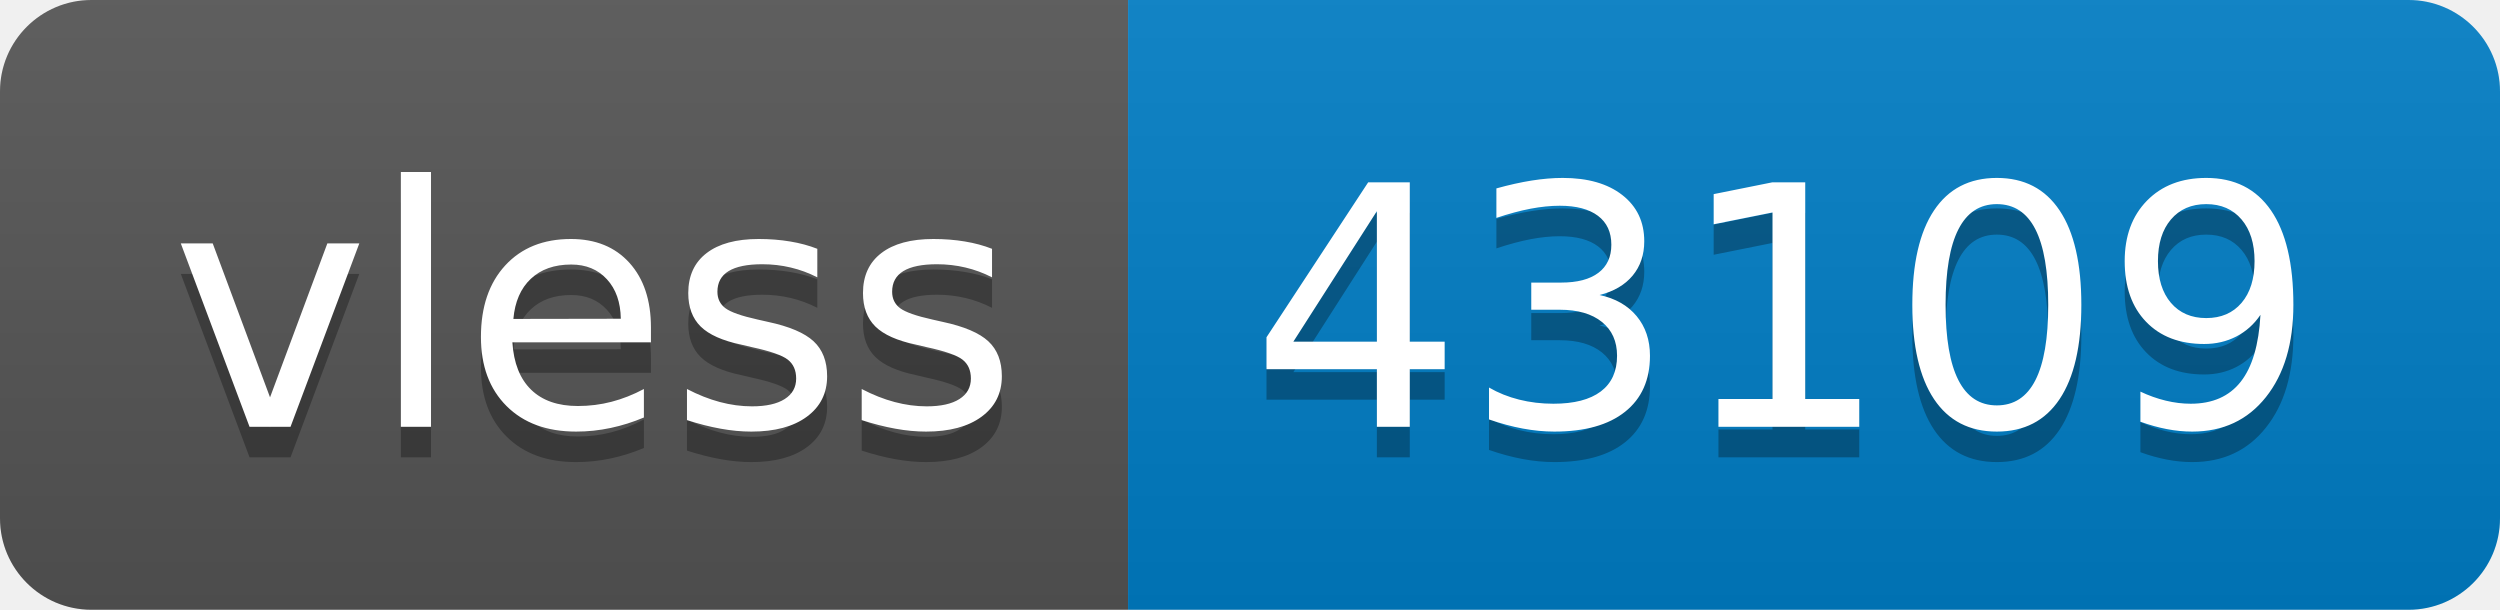
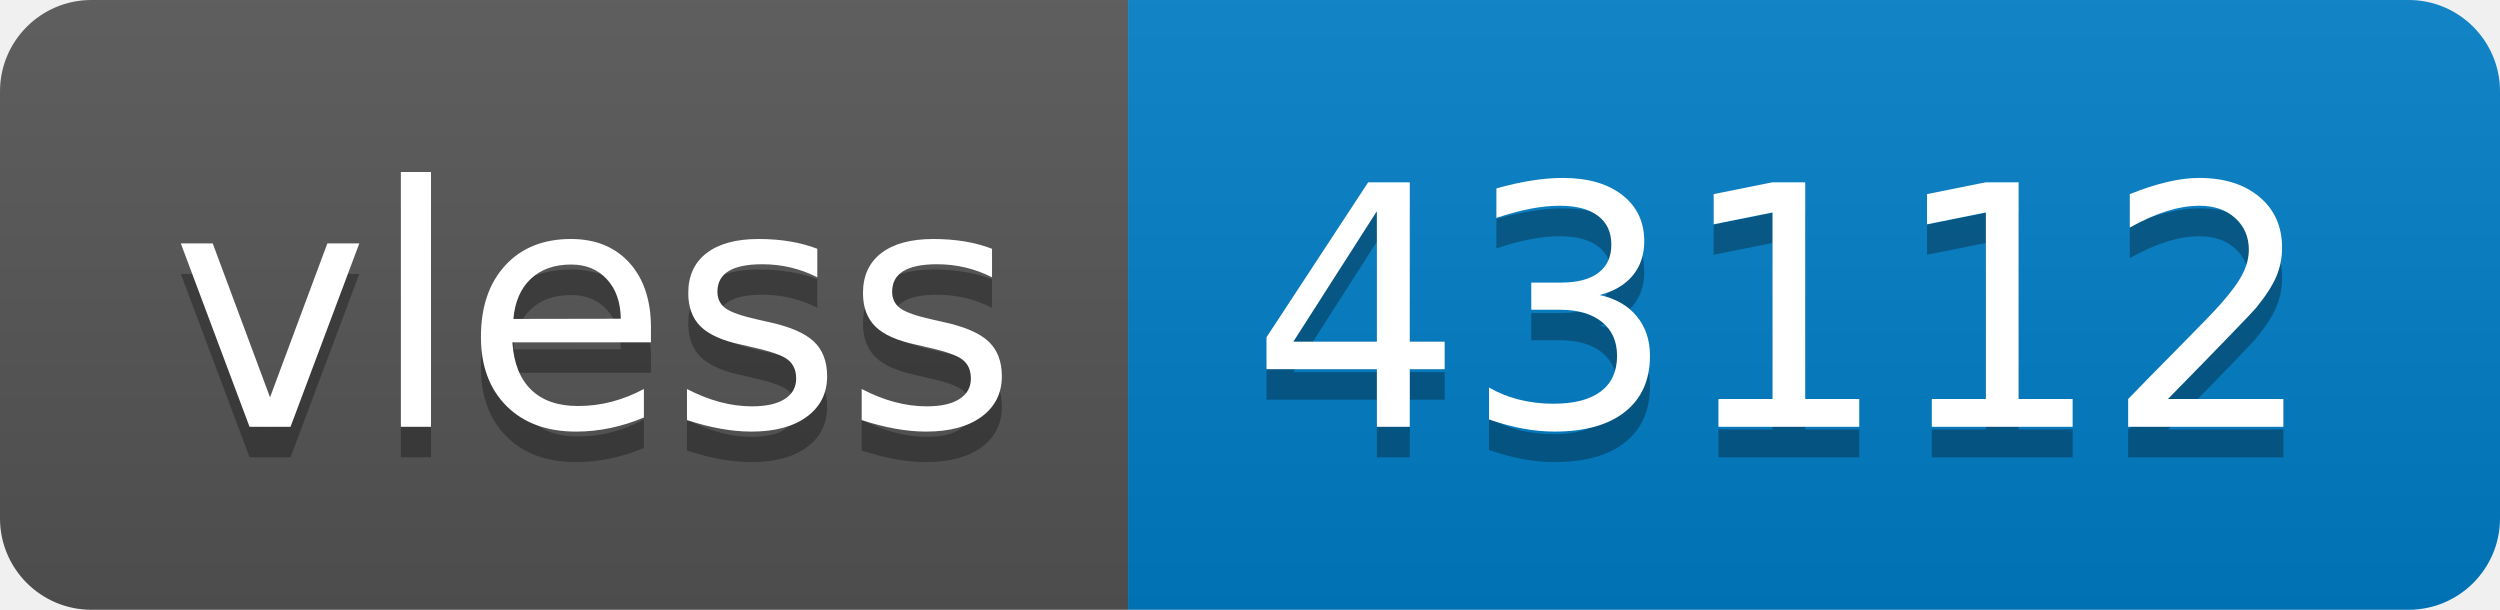
- <svg xmlns="http://www.w3.org/2000/svg" width="82" height="20" role="img" aria-label="vless: 43109">
+ <svg xmlns="http://www.w3.org/2000/svg" width="82" height="20" role="img" aria-label="vless: 43112">
  <linearGradient id="s" x2="0" y2="100%">
    <stop offset="0" stop-color="#bbb" stop-opacity=".1" />
    <stop offset="1" stop-opacity=".1" />
  </linearGradient>
  <clipPath id="r">
    <rect width="82" height="20" rx="3" fill="#fff" />
  </clipPath>
  <g clip-path="url(#r)">
    <rect width="37" height="20" fill="#555" />
    <rect x="37" width="45" height="20" fill="#007ec6" />
    <rect width="82" height="20" fill="url(#s)" />
  </g>
  <g fill="#fff" text-anchor="middle" font-family="Verdana,Geneva,DejaVu Sans,sans-serif" text-rendering="geometricPrecision" font-size="110">
    <text aria-hidden="true" x="195" y="150" fill="#010101" fill-opacity=".3" transform="scale(.1)" textLength="270">vless</text>
    <text x="195" y="140" transform="scale(.1)" fill="#fff" textLength="270">vless</text>
-     <text aria-hidden="true" x="585" y="150" fill="#010101" fill-opacity=".3" transform="scale(.1)" textLength="350">43109</text>
-     <text x="585" y="140" transform="scale(.1)" fill="#fff" textLength="350">43109</text>
+     <text aria-hidden="true" x="585" y="150" fill="#010101" fill-opacity=".3" transform="scale(.1)" textLength="350">43112</text>
+     <text x="585" y="140" transform="scale(.1)" fill="#fff" textLength="350">43112</text>
  </g>
</svg>
